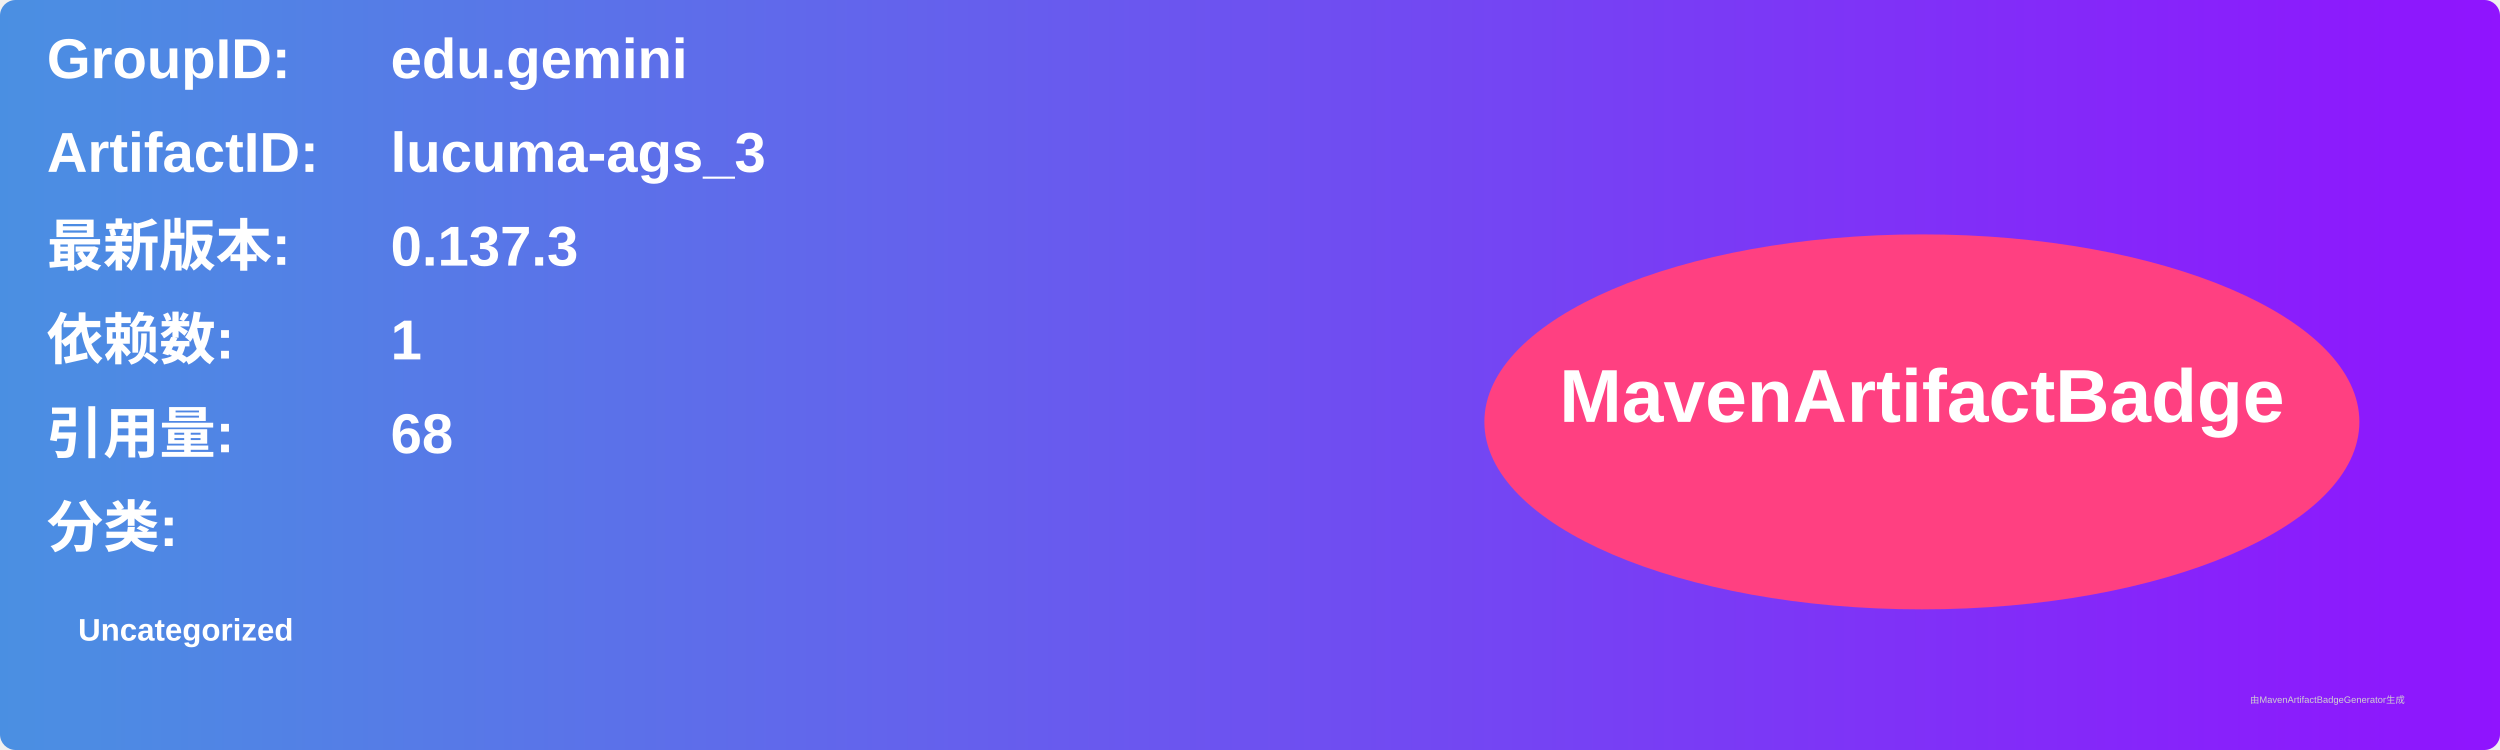
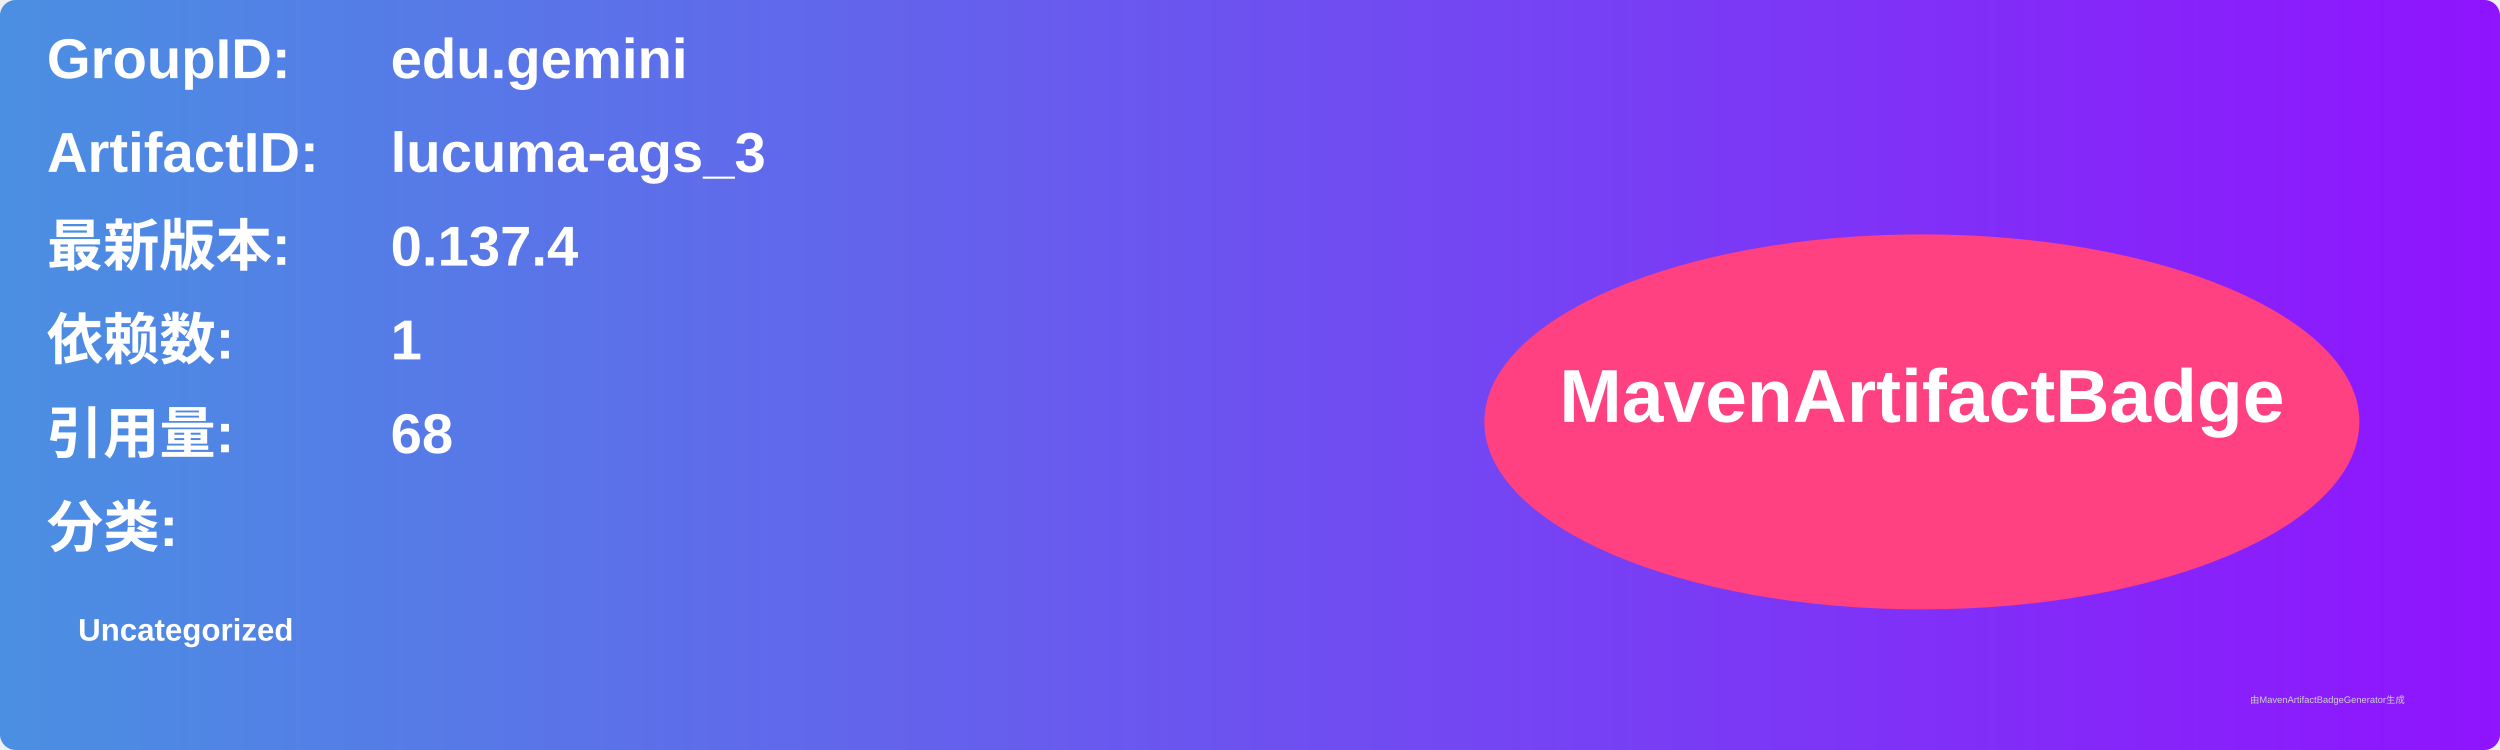
<svg xmlns="http://www.w3.org/2000/svg" width="800" height="240" viewBox="0 0 800 240">
  <linearGradient id="grad" x1="0%" y1="0%" x2="100%" y2="0%">
    <stop offset="0%" stop-color="#4a90e2" />
    <stop offset="100%" stop-color="#9013fe" />
  </linearGradient>
  <rect width="100%" height="100%" rx="5" ry="5" fill="url(#grad)" />
  <g transform="translate(15, 15)">
    <text x="0" y="10" font-family="Arial" font-size="18" fill="white" font-weight="bold" width="260">GroupID:</text>
    <text x="110" y="10" font-family="Arial" font-size="18" fill="white" font-weight="bold" width="460">edu.gemini</text>
    <text x="0" y="40" font-family="Arial" font-size="18" fill="white" font-weight="bold" width="260">ArtifactID:</text>
    <text x="110" y="40" font-family="Arial" font-size="18" fill="white" font-weight="bold" width="460">lucuma-ags_3</text>
    <text x="0" y="70" font-family="Arial" font-size="18" fill="white" font-weight="bold">最新版本:</text>
    <text x="110" y="70" font-family="Arial" font-size="18" fill="white" font-weight="bold">
-       <tspan font-weight="bold">0.137.3</tspan>
+       <tspan font-weight="bold">0.137.4</tspan>
    </text>
    <text x="0" y="100" font-family="Arial" font-size="18" fill="white" font-weight="bold">依赖数: </text>
    <text x="110" y="100" font-family="Arial" font-size="18" fill="white">
      <tspan font-weight="bold">1</tspan>
    </text>
    <text x="0" y="130" font-family="Arial" font-size="18" fill="white" font-weight="bold">引用量: </text>
    <text x="110" y="130" font-family="Arial" font-size="18" fill="white">
      <tspan font-weight="bold">68</tspan>
    </text>
    <text x="0" y="160" font-family="Arial" font-size="18" fill="white" font-weight="bold">分类:</text>
    <text x="10" y="190" font-family="Arial" font-size="10" fill="white">
      <tspan font-weight="bold">Uncategorized</tspan>
    </text>
    <ellipse cx="600" cy="120" rx="140" ry="60" fill="#ff4081" />
    <text x="600" y="120" text-anchor="middle" font-family="Arial" font-size="24" fill="white" font-weight="bold">MavenArtifactBadge</text>
  </g>
  <text x="720" y="225" font-family="Arial" font-size="3" fill="#d0d0d0">由MavenArtifactBadgeGenerator生成</text>
</svg>
